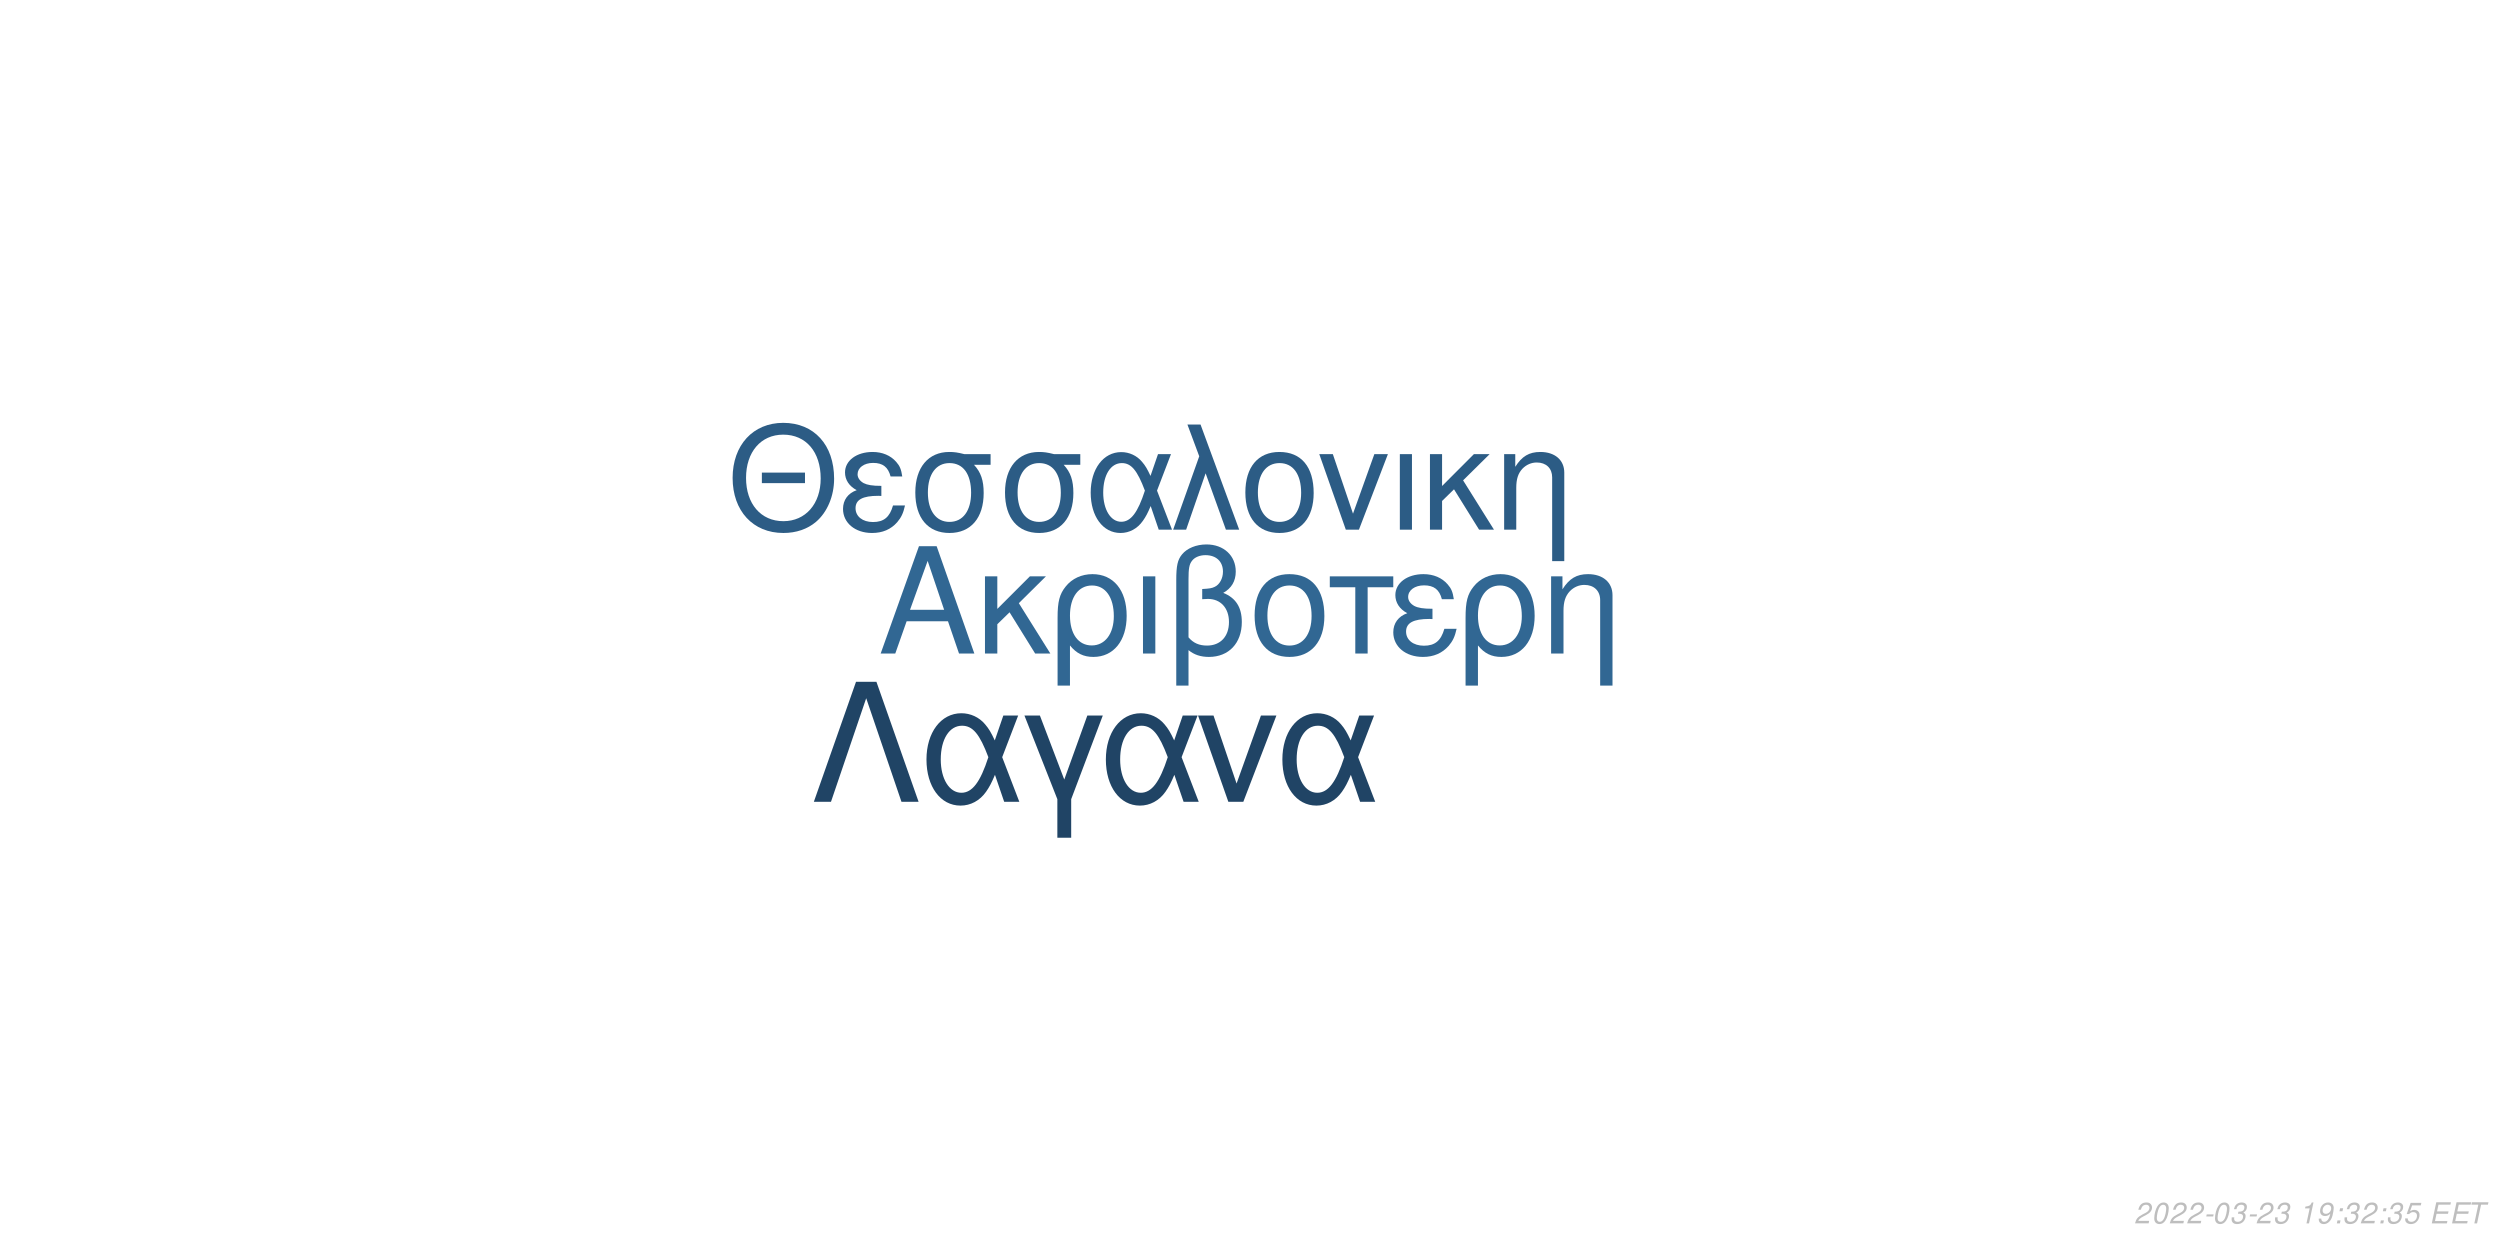
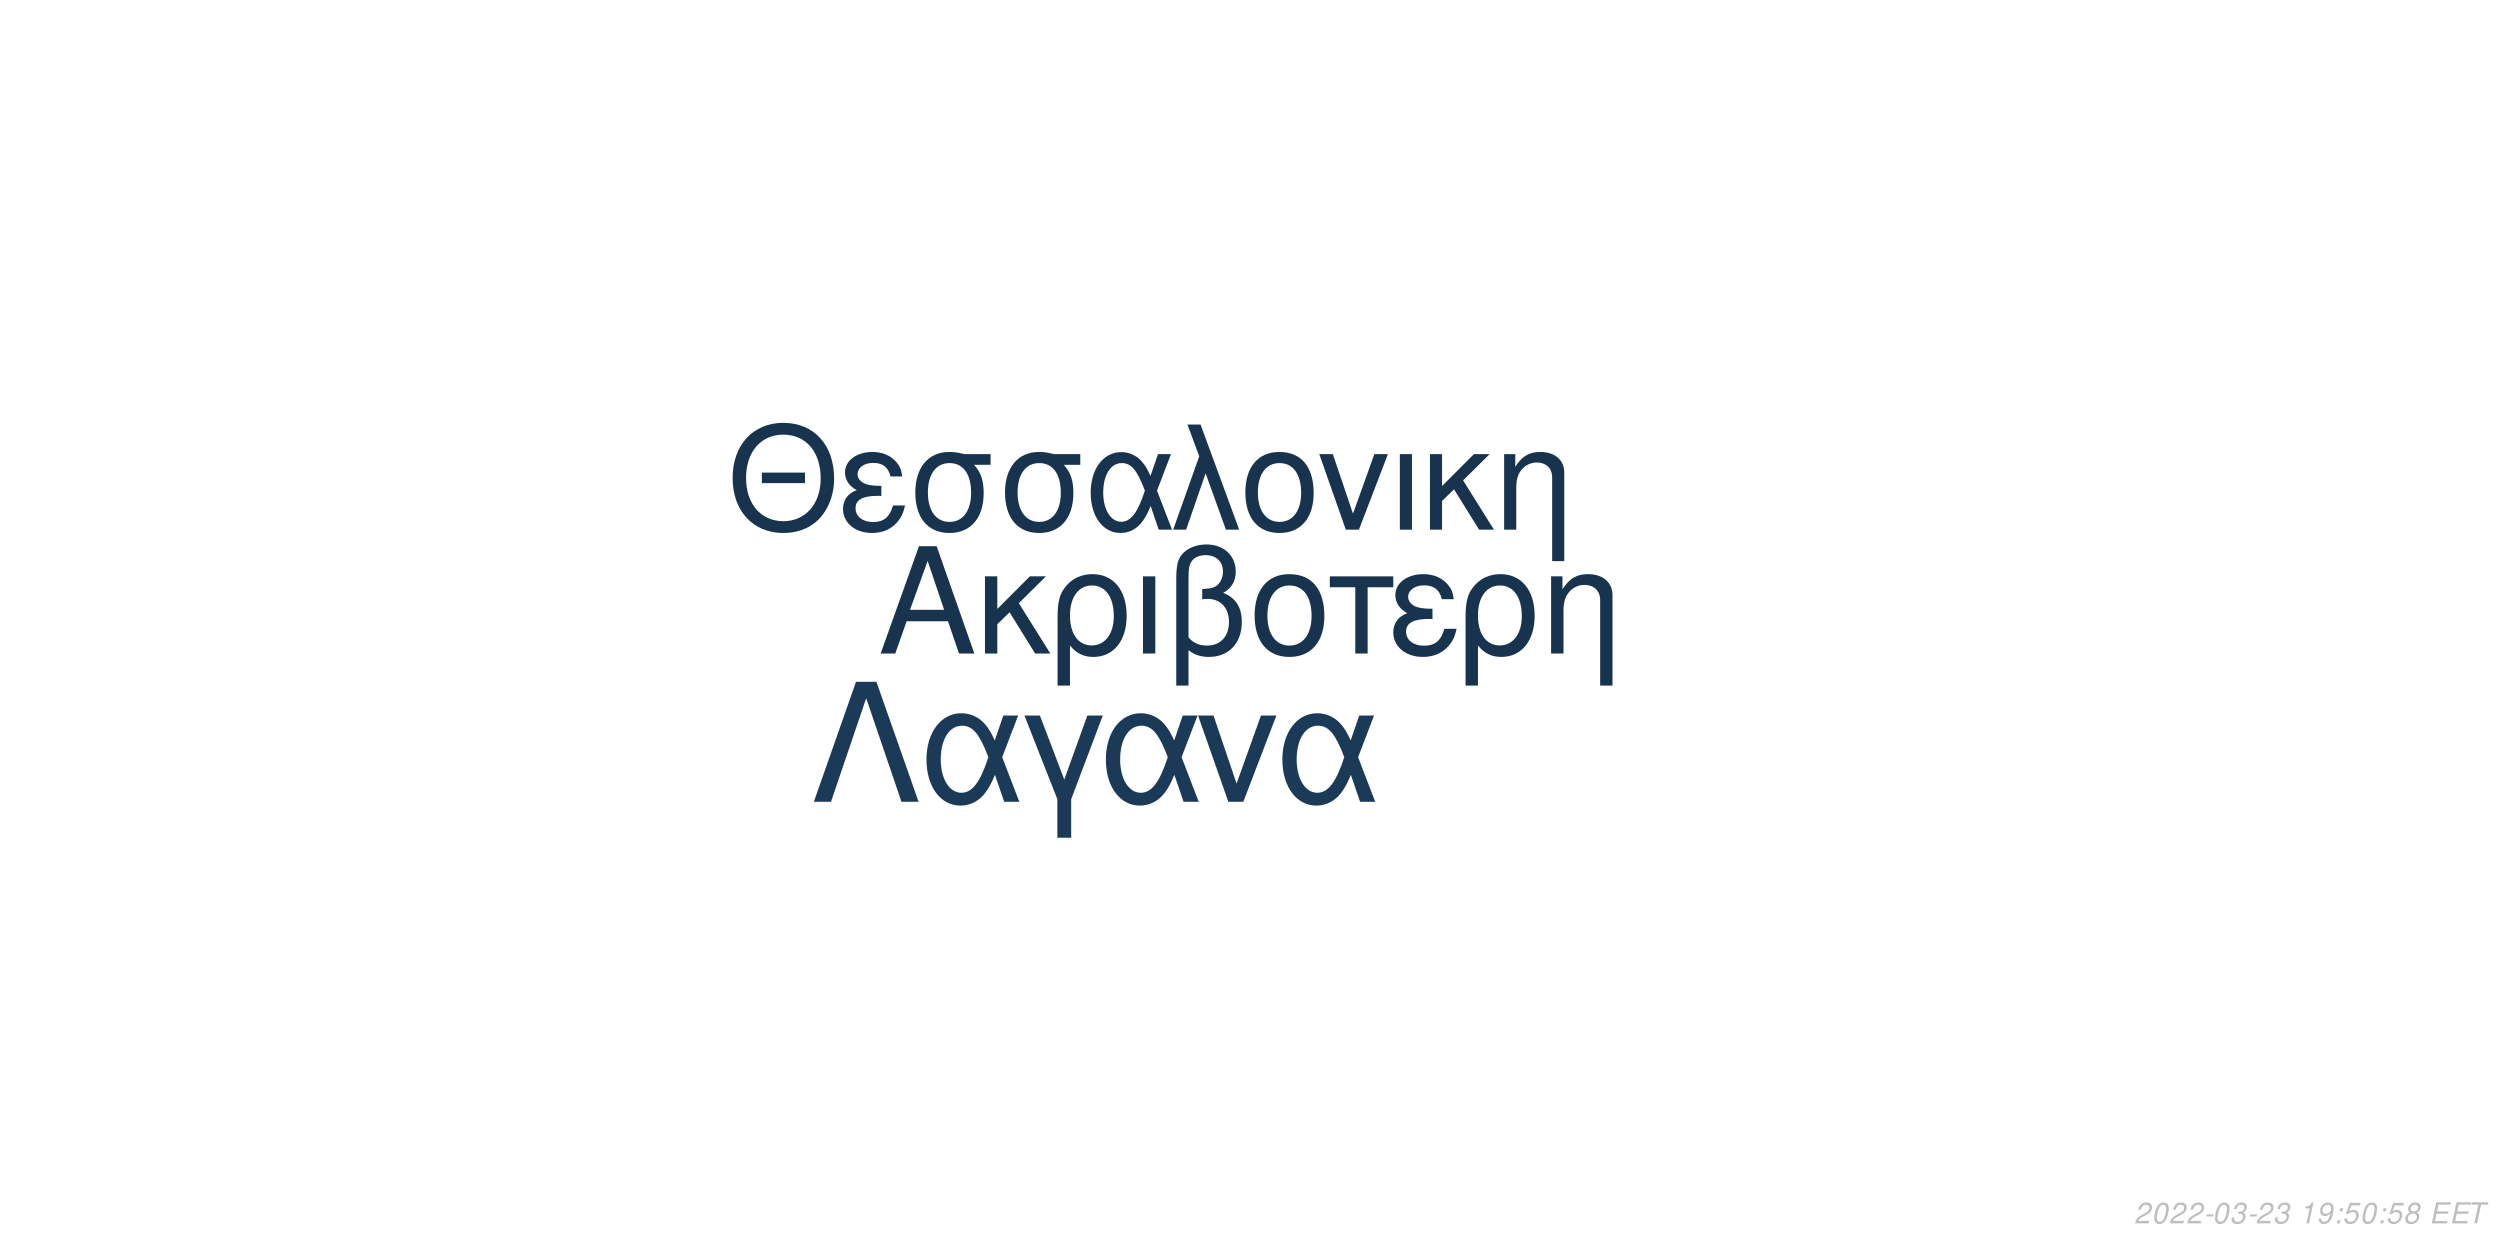
<svg xmlns="http://www.w3.org/2000/svg" xmlns:xlink="http://www.w3.org/1999/xlink" width="864pt" height="432pt" viewBox="0 0 864 432" version="1.1">
  <defs>
    <g>
      <symbol overflow="visible" id="glyph0-0">
        <path style="stroke:none;" d="" />
      </symbol>
      <symbol overflow="visible" id="glyph0-1">
        <path style="stroke:none;" d="M 24.125 -11.141 L 27.938 0 L 33.234 0 L 20.203 -37.094 L 14.094 -37.094 L 0.859 0 L 5.906 0 L 9.828 -11.141 Z M 22.797 -15.109 L 11 -15.109 L 17.094 -32.016 Z M 22.797 -15.109 " />
      </symbol>
      <symbol overflow="visible" id="glyph0-2">
        <path style="stroke:none;" d="M 7.172 -15.422 L 7.172 -26.672 L 2.906 -26.672 L 2.906 0 L 7.172 0 L 7.172 -10.125 L 11.406 -14.25 L 20.25 0 L 25.5 0 L 14.609 -17.406 L 23.969 -26.672 L 18.422 -26.672 Z M 7.172 -15.422 " />
      </symbol>
      <symbol overflow="visible" id="glyph0-3">
        <path style="stroke:none;" d="M 3 11.094 L 7.281 11.094 L 7.281 -2.797 C 9.516 -0.047 11.953 1.172 15.375 1.172 C 22.344 1.172 26.875 -4.422 26.875 -13.031 C 26.875 -21.891 22.297 -27.438 15.062 -27.438 C 11.297 -27.438 7.984 -25.906 5.797 -23.156 C 3.672 -20.516 3 -17.969 3 -12.359 Z M 14.906 -23.516 C 19.547 -23.516 22.438 -19.438 22.438 -12.922 C 22.438 -6.812 19.391 -2.797 14.812 -2.797 C 10.172 -2.797 7.281 -6.766 7.281 -13.125 C 7.281 -19.484 10.234 -23.516 14.906 -23.516 Z M 14.906 -23.516 " />
      </symbol>
      <symbol overflow="visible" id="glyph0-4">
        <path style="stroke:none;" d="M 3.516 0 L 7.781 0 L 7.781 -26.672 L 3.516 -26.672 Z M 3.516 0 " />
      </symbol>
      <symbol overflow="visible" id="glyph0-5">
        <path style="stroke:none;" d="M 4.016 11.094 L 8.25 11.094 L 8.25 -1.172 C 10.172 0.406 12.422 1.172 15.312 1.172 C 22.188 1.172 26.672 -3.609 26.672 -10.891 C 26.672 -15.984 24.578 -19.234 20.25 -20.969 C 23.109 -22.547 24.578 -25.031 24.578 -28.344 C 24.578 -33.844 20.406 -37.703 14.453 -37.703 C 10.938 -37.703 7.734 -36.391 6 -34.25 C 4.484 -32.422 4.016 -30.328 4.016 -25.391 Z M 8.25 -25.656 C 8.25 -29.359 8.5 -30.844 9.469 -32.062 C 10.375 -33.281 12.156 -34 14.094 -34 C 17.812 -34 20.156 -31.812 20.156 -28.297 C 20.156 -25.953 18.984 -23.812 17.297 -23.047 C 16.281 -22.547 15.469 -22.438 12.984 -22.297 L 12.984 -18.781 C 13.734 -18.828 14.344 -18.875 14.969 -18.875 C 19.344 -18.875 22.234 -15.719 22.234 -10.891 C 22.234 -5.906 19.281 -2.75 14.656 -2.75 C 11.953 -2.75 9.922 -3.609 8.25 -5.594 Z M 8.25 -25.656 " />
      </symbol>
      <symbol overflow="visible" id="glyph0-6">
        <path style="stroke:none;" d="M 14.094 -27.438 C 6.562 -27.438 2.094 -22.094 2.094 -13.125 C 2.094 -4.125 6.562 1.172 14.141 1.172 C 21.672 1.172 26.203 -4.172 26.203 -12.922 C 26.203 -22.188 21.828 -27.438 14.094 -27.438 Z M 14.141 -23.516 C 18.938 -23.516 21.781 -19.594 21.781 -12.984 C 21.781 -6.672 18.828 -2.75 14.141 -2.75 C 9.422 -2.75 6.516 -6.672 6.516 -13.125 C 6.516 -19.594 9.422 -23.516 14.141 -23.516 Z M 14.141 -23.516 " />
      </symbol>
      <symbol overflow="visible" id="glyph0-7">
        <path style="stroke:none;" d="M 7.891 0 L 12.156 0 L 12.156 -22.906 L 21.016 -22.906 L 21.016 -26.672 L -0.922 -26.672 L -0.922 -22.906 L 7.891 -22.906 Z M 7.891 0 " />
      </symbol>
      <symbol overflow="visible" id="glyph0-8">
        <path style="stroke:none;" d="M 14.562 -15.469 C 11.344 -15.469 9.562 -15.781 8.297 -16.438 C 6.922 -17.203 6.156 -18.328 6.156 -19.547 C 6.156 -21.891 8.453 -23.562 11.656 -23.562 C 15.062 -23.562 16.953 -22.094 17.812 -18.781 L 21.938 -18.781 C 21.578 -21.266 21.062 -22.5 19.797 -23.922 C 17.812 -26.203 14.906 -27.438 11.453 -27.438 C 5.797 -27.438 1.734 -24.375 1.734 -20.203 C 1.734 -17.609 3.156 -15.375 5.859 -13.938 C 2.797 -12.875 1.016 -10.484 1.016 -7.328 C 1.016 -2.391 5.297 1.172 11.25 1.172 C 14.969 1.172 17.906 -0.109 20.156 -2.641 C 21.578 -4.328 22.297 -5.797 22.906 -8.547 L 18.672 -8.547 C 17.5 -4.422 15.422 -2.703 11.609 -2.703 C 7.938 -2.703 5.438 -4.688 5.438 -7.578 C 5.438 -10.578 7.938 -11.953 13.484 -11.953 C 13.641 -11.953 14.094 -11.953 14.562 -11.906 Z M 14.562 -15.469 " />
      </symbol>
      <symbol overflow="visible" id="glyph0-9">
        <path style="stroke:none;" d="M 3.562 -26.672 L 3.562 0 L 7.844 0 L 7.844 -14.703 C 7.844 -17.906 8.5 -19.891 10.031 -21.531 C 11.406 -22.953 13.188 -23.719 15.062 -23.719 C 18.375 -23.719 20.516 -21.672 20.516 -18.469 L 20.516 11.094 L 24.781 11.094 L 24.781 -20.156 C 24.781 -24.578 21.469 -27.438 16.328 -27.438 C 12.359 -27.438 9.828 -25.906 7.484 -22.188 L 7.484 -26.672 Z M 3.562 -26.672 " />
      </symbol>
      <symbol overflow="visible" id="glyph1-0">
        <path style="stroke:none;" d="" />
      </symbol>
      <symbol overflow="visible" id="glyph1-1">
        <path style="stroke:none;" d="M 26.859 -19.734 L 11.953 -19.734 L 11.953 -16.094 L 26.859 -16.094 Z M 19.328 -36.922 C 8.922 -36.922 1.844 -29.25 1.844 -17.891 C 1.844 -6.484 8.875 1.141 19.391 1.141 C 23.812 1.141 27.703 -0.203 30.641 -2.688 C 34.578 -6.031 36.922 -11.656 36.922 -17.594 C 36.922 -29.297 30 -36.922 19.328 -36.922 Z M 19.328 -32.844 C 27.203 -32.844 32.281 -26.906 32.281 -17.688 C 32.281 -8.922 27.062 -2.938 19.391 -2.938 C 11.609 -2.938 6.484 -8.922 6.484 -17.891 C 6.484 -26.859 11.609 -32.844 19.328 -32.844 Z M 19.328 -32.844 " />
      </symbol>
      <symbol overflow="visible" id="glyph1-2">
        <path style="stroke:none;" d="M 14.25 -15.141 C 11.109 -15.141 9.375 -15.453 8.125 -16.094 C 6.781 -16.844 6.031 -17.938 6.031 -19.141 C 6.031 -21.422 8.266 -23.078 11.406 -23.078 C 14.75 -23.078 16.594 -21.625 17.438 -18.391 L 21.469 -18.391 C 21.125 -20.828 20.625 -22.031 19.391 -23.422 C 17.438 -25.656 14.594 -26.859 11.219 -26.859 C 5.688 -26.859 1.688 -23.875 1.688 -19.781 C 1.688 -17.234 3.094 -15.047 5.734 -13.656 C 2.734 -12.609 1 -10.266 1 -7.172 C 1 -2.344 5.188 1.141 11.016 1.141 C 14.656 1.141 17.547 -0.094 19.734 -2.594 C 21.125 -4.234 21.828 -5.688 22.422 -8.375 L 18.281 -8.375 C 17.141 -4.328 15.094 -2.641 11.359 -2.641 C 7.766 -2.641 5.328 -4.578 5.328 -7.422 C 5.328 -10.359 7.766 -11.703 13.203 -11.703 C 13.359 -11.703 13.797 -11.703 14.25 -11.656 Z M 14.25 -15.141 " />
      </symbol>
      <symbol overflow="visible" id="glyph1-3">
        <path style="stroke:none;" d="M 29 -26.109 L 19.938 -26.109 C 17.594 -26.703 16.438 -26.859 14.703 -26.859 C 7.469 -26.859 2.984 -21.469 2.984 -12.859 C 2.984 -4.031 7.375 1.141 14.797 1.141 C 22.172 1.141 26.609 -4.078 26.609 -12.656 C 26.609 -17.047 25.656 -19.828 23.266 -22.422 L 29 -22.422 Z M 14.797 -23.016 C 19.531 -23.016 22.266 -19.234 22.266 -12.75 C 22.266 -6.531 19.438 -2.688 14.797 -2.688 C 10.172 -2.688 7.328 -6.531 7.328 -12.859 C 7.328 -19.188 10.172 -23.016 14.797 -23.016 Z M 14.797 -23.016 " />
      </symbol>
      <symbol overflow="visible" id="glyph1-4">
        <path style="stroke:none;" d="M 29.344 -26.109 L 24.859 -26.109 L 22.266 -18.578 C 21.125 -21.031 20.484 -22.125 19.328 -23.469 C 17.547 -25.609 14.906 -26.812 12.156 -26.812 C 5.984 -26.812 1.594 -20.984 1.594 -12.812 C 1.594 -4.578 5.828 1.141 11.906 1.141 C 14.953 1.141 17.734 -0.344 19.625 -3.047 C 20.672 -4.531 21.281 -5.688 22.328 -8.172 L 25.109 0 L 29.703 0 L 24.516 -13.5 Z M 20.328 -13.5 C 17.891 -5.922 15.453 -2.734 12.156 -2.734 C 8.516 -2.734 5.922 -6.922 5.922 -12.812 C 5.922 -18.938 8.516 -23.016 12.359 -23.016 C 15.594 -23.016 17.688 -20.531 20.328 -13.5 Z M 20.328 -13.5 " />
      </symbol>
      <symbol overflow="visible" id="glyph1-5">
        <path style="stroke:none;" d="M 1.094 0 L 5.578 0 L 12.312 -19.484 L 19.328 0 L 23.922 0 L 10.562 -36.328 L 6.031 -36.328 L 10.109 -25.359 Z M 1.094 0 " />
      </symbol>
      <symbol overflow="visible" id="glyph1-6">
        <path style="stroke:none;" d="M 13.797 -26.859 C 6.422 -26.859 2.047 -21.625 2.047 -12.859 C 2.047 -4.031 6.422 1.141 13.859 1.141 C 21.234 1.141 25.656 -4.078 25.656 -12.656 C 25.656 -21.719 21.375 -26.859 13.797 -26.859 Z M 13.859 -23.016 C 18.531 -23.016 21.328 -19.188 21.328 -12.703 C 21.328 -6.531 18.438 -2.688 13.859 -2.688 C 9.219 -2.688 6.375 -6.531 6.375 -12.859 C 6.375 -19.188 9.219 -23.016 13.859 -23.016 Z M 13.859 -23.016 " />
      </symbol>
      <symbol overflow="visible" id="glyph1-7">
        <path style="stroke:none;" d="M 14.297 0 L 24.312 -26.109 L 19.625 -26.109 L 12.25 -5.531 L 5.281 -26.109 L 0.594 -26.109 L 9.766 0 Z M 14.297 0 " />
      </symbol>
      <symbol overflow="visible" id="glyph1-8">
        <path style="stroke:none;" d="M 3.438 0 L 7.625 0 L 7.625 -26.109 L 3.438 -26.109 Z M 3.438 0 " />
      </symbol>
      <symbol overflow="visible" id="glyph1-9">
        <path style="stroke:none;" d="M 7.031 -15.094 L 7.031 -26.109 L 2.844 -26.109 L 2.844 0 L 7.031 0 L 7.031 -9.922 L 11.156 -13.953 L 19.828 0 L 24.969 0 L 14.297 -17.047 L 23.469 -26.109 L 18.031 -26.109 Z M 7.031 -15.094 " />
      </symbol>
      <symbol overflow="visible" id="glyph1-10">
        <path style="stroke:none;" d="M 3.484 -26.109 L 3.484 0 L 7.672 0 L 7.672 -14.406 C 7.672 -17.547 8.328 -19.484 9.812 -21.078 C 11.156 -22.469 12.906 -23.219 14.75 -23.219 C 17.984 -23.219 20.078 -21.234 20.078 -18.094 L 20.078 10.859 L 24.266 10.859 L 24.266 -19.734 C 24.266 -24.062 21.031 -26.859 16 -26.859 C 12.109 -26.859 9.609 -25.359 7.328 -21.719 L 7.328 -26.109 Z M 3.484 -26.109 " />
      </symbol>
      <symbol overflow="visible" id="glyph2-0">
        <path style="stroke:none;" d="" />
      </symbol>
      <symbol overflow="visible" id="glyph2-1">
        <path style="stroke:none;" d="M 22.531 -41.484 L 15.484 -41.484 L 0.906 0 L 6.828 0 L 19 -35.797 L 31.188 0 L 37.109 0 Z M 22.531 -41.484 " />
      </symbol>
      <symbol overflow="visible" id="glyph2-2">
        <path style="stroke:none;" d="M 33.516 -29.812 L 28.391 -29.812 L 25.438 -21.219 C 24.125 -24.016 23.391 -25.266 22.078 -26.797 C 20.031 -29.25 17.016 -30.609 13.891 -30.609 C 6.828 -30.609 1.828 -23.953 1.828 -14.625 C 1.828 -5.234 6.656 1.312 13.594 1.312 C 17.078 1.312 20.266 -0.391 22.422 -3.469 C 23.609 -5.172 24.297 -6.484 25.5 -9.328 L 28.688 0 L 33.922 0 L 28 -15.422 Z M 23.219 -15.422 C 20.422 -6.766 17.641 -3.125 13.891 -3.125 C 9.734 -3.125 6.766 -7.906 6.766 -14.625 C 6.766 -21.625 9.734 -26.297 14.109 -26.297 C 17.812 -26.297 20.203 -23.453 23.219 -15.422 Z M 23.219 -15.422 " />
      </symbol>
      <symbol overflow="visible" id="glyph2-3">
        <path style="stroke:none;" d="M 12.062 12.406 L 16.844 12.406 L 16.844 -0.906 L 27.766 -29.812 L 22.422 -29.812 L 14.453 -7.688 L 6.031 -29.812 L 0.688 -29.812 L 12.062 -0.906 Z M 12.062 12.406 " />
      </symbol>
      <symbol overflow="visible" id="glyph2-4">
        <path style="stroke:none;" d="M 16.328 0 L 27.766 -29.812 L 22.422 -29.812 L 14 -6.312 L 6.031 -29.812 L 0.688 -29.812 L 11.156 0 Z M 16.328 0 " />
      </symbol>
      <symbol overflow="visible" id="glyph3-0">
        <path style="stroke:none;" d="" />
      </symbol>
      <symbol overflow="visible" id="glyph3-1">
        <path style="stroke:none;" d="M 5.234 -0.875 L 1.469 -0.875 C 1.641 -1.375 2.203 -1.891 3.109 -2.344 L 4.234 -2.938 C 5.562 -3.625 6.219 -4.469 6.219 -5.484 C 6.219 -5.938 6.062 -6.359 5.797 -6.656 C 5.469 -7.047 4.984 -7.234 4.312 -7.234 C 2.766 -7.234 1.891 -6.453 1.484 -4.734 L 2.375 -4.734 C 2.484 -5.188 2.609 -5.484 2.797 -5.75 C 3.094 -6.203 3.609 -6.453 4.188 -6.453 C 4.891 -6.453 5.344 -6.031 5.344 -5.375 C 5.344 -4.703 4.859 -4.094 4.016 -3.656 L 2.984 -3.125 C 1.234 -2.188 0.797 -1.656 0.344 -0.016 L 5.047 -0.016 Z M 5.234 -0.875 " />
      </symbol>
      <symbol overflow="visible" id="glyph3-2">
        <path style="stroke:none;" d="M 4.203 -7.234 C 3.375 -7.234 2.688 -6.812 2.125 -5.984 C 1.484 -5.047 0.984 -3.188 0.984 -1.734 C 0.984 -1.109 1.172 -0.562 1.484 -0.266 C 1.797 0.047 2.281 0.234 2.766 0.234 C 3.625 0.234 4.281 -0.156 4.859 -1.016 C 5.516 -1.953 6 -3.797 6 -5.266 C 6 -6.5 5.328 -7.234 4.203 -7.234 Z M 4.094 -6.453 C 4.734 -6.453 5.125 -5.984 5.125 -5.156 C 5.125 -4.203 4.781 -2.625 4.406 -1.812 C 3.984 -0.938 3.516 -0.547 2.875 -0.547 C 2.25 -0.547 1.875 -1.031 1.875 -1.828 C 1.875 -2.797 2.203 -4.344 2.594 -5.203 C 2.984 -6.047 3.453 -6.453 4.094 -6.453 Z M 4.094 -6.453 " />
      </symbol>
      <symbol overflow="visible" id="glyph3-3">
        <path style="stroke:none;" d="M 3.516 -3.125 L 1.125 -3.125 L 0.969 -2.406 L 3.359 -2.406 Z M 3.516 -3.125 " />
      </symbol>
      <symbol overflow="visible" id="glyph3-4">
        <path style="stroke:none;" d="M 2.922 -3.312 C 3.125 -3.344 3.234 -3.344 3.375 -3.344 C 4.203 -3.344 4.688 -3 4.688 -2.406 C 4.688 -1.312 3.906 -0.547 2.781 -0.547 C 2.047 -0.547 1.594 -0.938 1.594 -1.562 C 1.594 -1.719 1.609 -1.844 1.656 -2.094 L 0.766 -2.094 C 0.734 -1.797 0.719 -1.641 0.719 -1.469 C 0.719 -0.375 1.406 0.234 2.641 0.234 C 3.547 0.234 4.297 -0.078 4.812 -0.656 C 5.266 -1.156 5.562 -1.875 5.562 -2.547 C 5.562 -3.125 5.344 -3.453 4.797 -3.734 C 5.641 -4.234 6.016 -4.844 6.016 -5.734 C 6.016 -6.656 5.312 -7.234 4.203 -7.234 C 3.375 -7.234 2.672 -6.938 2.188 -6.375 C 1.891 -6.031 1.703 -5.641 1.516 -4.906 L 2.391 -4.906 C 2.5 -5.359 2.594 -5.594 2.734 -5.812 C 3.047 -6.234 3.516 -6.453 4.078 -6.453 C 4.734 -6.453 5.141 -6.125 5.141 -5.578 C 5.141 -5.188 5.016 -4.797 4.797 -4.547 C 4.516 -4.234 4 -4.062 3.266 -4.062 L 3.078 -4.062 Z M 2.922 -3.312 " />
      </symbol>
      <symbol overflow="visible" id="glyph3-5">
        <path style="stroke:none;" d="" />
      </symbol>
      <symbol overflow="visible" id="glyph3-6">
        <path style="stroke:none;" d="M 3.703 -5.188 L 2.594 0 L 3.469 0 L 5.016 -7.234 L 4.438 -7.234 C 3.906 -6.156 3.688 -6.016 2.234 -5.812 L 2.109 -5.188 Z M 3.703 -5.188 " />
      </symbol>
      <symbol overflow="visible" id="glyph3-7">
        <path style="stroke:none;" d="M 0.844 -1.656 C 0.844 -1.547 0.844 -1.438 0.844 -1.375 C 0.844 -0.406 1.531 0.234 2.578 0.234 C 3.203 0.234 3.766 0.016 4.297 -0.438 C 4.938 -1 5.312 -1.656 5.594 -2.719 C 5.844 -3.672 6.016 -4.766 6.016 -5.375 C 6.016 -5.844 5.844 -6.328 5.547 -6.656 C 5.203 -7.031 4.703 -7.234 4.062 -7.234 C 2.516 -7.234 1.297 -5.938 1.297 -4.266 C 1.297 -3.203 1.984 -2.547 3.047 -2.547 C 3.484 -2.547 3.953 -2.672 4.281 -2.891 C 4.406 -2.984 4.547 -3.078 4.828 -3.344 C 4.438 -1.484 3.703 -0.547 2.703 -0.547 C 2.109 -0.547 1.719 -0.938 1.719 -1.547 L 1.719 -1.656 Z M 3.953 -6.453 C 4.625 -6.453 5.141 -5.953 5.141 -5.281 C 5.141 -4.188 4.312 -3.312 3.297 -3.312 C 2.594 -3.312 2.172 -3.734 2.172 -4.453 C 2.172 -5.562 2.984 -6.453 3.953 -6.453 Z M 3.953 -6.453 " />
      </symbol>
      <symbol overflow="visible" id="glyph3-8">
        <path style="stroke:none;" d="M 2.359 -1.031 L 1.312 -1.031 L 1.094 0 L 2.141 0 Z M 3.266 -5.234 L 2.219 -5.234 L 2 -4.203 L 3.047 -4.203 Z M 3.266 -5.234 " />
      </symbol>
      <symbol overflow="visible" id="glyph3-9">
        <path style="stroke:none;" d="M 6.297 -7.094 L 2.594 -7.094 L 1.234 -3.234 L 2.047 -3.234 C 2.656 -3.766 2.938 -3.906 3.531 -3.906 C 4.328 -3.906 4.797 -3.453 4.797 -2.688 C 4.797 -1.438 3.969 -0.547 2.828 -0.547 C 2.031 -0.547 1.609 -0.938 1.578 -1.734 L 0.703 -1.734 L 0.703 -1.516 C 0.703 -0.938 0.844 -0.547 1.188 -0.266 C 1.562 0.062 2.078 0.234 2.703 0.234 C 3.656 0.234 4.391 -0.156 4.984 -0.922 C 5.422 -1.5 5.672 -2.234 5.672 -2.953 C 5.672 -4 4.938 -4.672 3.812 -4.672 C 3.328 -4.672 2.906 -4.547 2.406 -4.234 L 3.109 -6.219 L 6.109 -6.219 Z M 6.297 -7.094 " />
      </symbol>
      <symbol overflow="visible" id="glyph3-10">
+         <path style="stroke:none;" d="M 4.766 -3.797 C 5.078 -3.969 5.234 -4.078 5.438 -4.234 C 5.812 -4.594 6.062 -5.172 6.062 -5.734 C 6.062 -6.625 5.344 -7.234 4.266 -7.234 C 2.812 -7.234 1.703 -6.219 1.703 -4.875 C 1.703 -4.406 1.875 -4.125 2.359 -3.812 C 1.297 -3.312 0.75 -2.516 0.75 -1.469 C 0.75 -0.438 1.547 0.234 2.812 0.234 C 3.656 0.234 4.359 -0.094 4.938 -0.734 C 5.359 -1.234 5.609 -1.859 5.609 -2.438 C 5.609 -3.047 5.312 -3.516 4.766 -3.797 Z M 4.109 -6.453 C 4.797 -6.453 5.188 -6.125 5.188 -5.578 C 5.188 -5.266 5.062 -4.922 4.859 -4.672 C 4.562 -4.312 4.188 -4.156 3.656 -4.156 C 2.984 -4.156 2.594 -4.453 2.594 -4.984 C 2.594 -5.859 3.203 -6.453 4.109 -6.453 Z M 3.453 -3.406 C 4.234 -3.406 4.734 -2.984 4.734 -2.312 C 4.734 -1.312 3.922 -0.547 2.875 -0.547 C 2.125 -0.547 1.625 -0.969 1.625 -1.625 C 1.625 -2.609 2.438 -3.406 3.453 -3.406 Z M 3.453 -3.406 " />
+       </symbol>
+       <symbol overflow="visible" id="glyph3-11">
        <path style="stroke:none;" d="M 2.547 -3.312 L 6.5 -3.312 L 6.688 -4.141 L 2.719 -4.141 L 3.219 -6.469 L 7.344 -6.469 L 7.516 -7.297 L 2.453 -7.297 L 0.906 0 L 6.125 0 L 6.297 -0.812 L 2.016 -0.812 Z M 2.547 -3.312 " />
      </symbol>
-       <symbol overflow="visible" id="glyph3-11">
+       <symbol overflow="visible" id="glyph3-12">
        <path style="stroke:none;" d="M 4.938 -6.469 L 7.312 -6.469 L 7.484 -7.297 L 1.75 -7.297 L 1.578 -6.469 L 3.984 -6.469 L 2.609 0 L 3.547 0 Z M 4.938 -6.469 " />
      </symbol>
    </g>
  </defs>
  <g id="surface1">
    <rect x="0" y="0" width="864" height="432" style="fill:rgb(100%,100%,100%);fill-opacity:1;stroke:none;" />
-     <g style="fill:rgb(19.216%,40.392%,57.647%);fill-opacity:1;">
+     <g style="fill:rgb(9.02%,20%,30.196%);fill-opacity:1;">
      <use xlink:href="#glyph0-1" x="303.5" y="225.861" />
      <use xlink:href="#glyph0-2" x="337.5" y="225.861" />
      <use xlink:href="#glyph0-3" x="362.5" y="225.861" />
      <use xlink:href="#glyph0-4" x="391.5" y="225.861" />
      <use xlink:href="#glyph0-5" x="402.5" y="225.861" />
      <use xlink:href="#glyph0-6" x="431.5" y="225.861" />
      <use xlink:href="#glyph0-7" x="460.5" y="225.861" />
      <use xlink:href="#glyph0-8" x="480.5" y="225.861" />
      <use xlink:href="#glyph0-3" x="503.5" y="225.861" />
      <use xlink:href="#glyph0-9" x="532.5" y="225.861" />
    </g>
-     <g style="fill:rgb(17.255%,36.078%,52.157%);fill-opacity:1;">
+     <g style="fill:rgb(9.02%,20%,30.588%);fill-opacity:1;">
      <use xlink:href="#glyph1-1" x="251.348" y="183.058" />
      <use xlink:href="#glyph1-2" x="290.348" y="183.058" />
      <use xlink:href="#glyph1-3" x="313.348" y="183.058" />
      <use xlink:href="#glyph1-3" x="344.348" y="183.058" />
      <use xlink:href="#glyph1-4" x="375.348" y="183.058" />
      <use xlink:href="#glyph1-5" x="404.348" y="183.058" />
      <use xlink:href="#glyph1-6" x="428.348" y="183.058" />
      <use xlink:href="#glyph1-7" x="455.348" y="183.058" />
      <use xlink:href="#glyph1-8" x="480.348" y="183.058" />
      <use xlink:href="#glyph1-9" x="491.348" y="183.058" />
      <use xlink:href="#glyph1-10" x="516.348" y="183.058" />
    </g>
-     <g style="fill:rgb(12.549%,26.667%,39.608%);fill-opacity:1;">
+     <g style="fill:rgb(10.588%,22.745%,34.118%);fill-opacity:1;">
      <use xlink:href="#glyph2-1" x="280.359" y="277.105" />
      <use xlink:href="#glyph2-2" x="318.359" y="277.105" />
      <use xlink:href="#glyph2-3" x="353.359" y="277.105" />
      <use xlink:href="#glyph2-2" x="380.359" y="277.105" />
      <use xlink:href="#glyph2-4" x="413.359" y="277.105" />
      <use xlink:href="#glyph2-2" x="441.359" y="277.105" />
    </g>
    <g style="fill:rgb(74.51%,74.51%,74.51%);fill-opacity:1;">
      <use xlink:href="#glyph3-1" x="737.52" y="422.81" />
      <use xlink:href="#glyph3-2" x="743.52" y="422.81" />
      <use xlink:href="#glyph3-1" x="749.52" y="422.81" />
      <use xlink:href="#glyph3-1" x="755.52" y="422.81" />
      <use xlink:href="#glyph3-3" x="761.52" y="422.81" />
      <use xlink:href="#glyph3-2" x="764.52" y="422.81" />
      <use xlink:href="#glyph3-4" x="770.52" y="422.81" />
      <use xlink:href="#glyph3-3" x="776.52" y="422.81" />
      <use xlink:href="#glyph3-1" x="779.52" y="422.81" />
      <use xlink:href="#glyph3-4" x="785.52" y="422.81" />
      <use xlink:href="#glyph3-5" x="791.52" y="422.81" />
      <use xlink:href="#glyph3-6" x="794.52" y="422.81" />
      <use xlink:href="#glyph3-7" x="800.52" y="422.81" />
      <use xlink:href="#glyph3-8" x="806.52" y="422.81" />
-       <use xlink:href="#glyph3-4" x="809.52" y="422.81" />
-       <use xlink:href="#glyph3-1" x="815.52" y="422.81" />
+       <use xlink:href="#glyph3-9" x="809.52" y="422.81" />
+       <use xlink:href="#glyph3-2" x="815.52" y="422.81" />
      <use xlink:href="#glyph3-8" x="821.52" y="422.81" />
-       <use xlink:href="#glyph3-4" x="824.52" y="422.81" />
-       <use xlink:href="#glyph3-9" x="830.52" y="422.81" />
+       <use xlink:href="#glyph3-9" x="824.52" y="422.81" />
+       <use xlink:href="#glyph3-10" x="830.52" y="422.81" />
      <use xlink:href="#glyph3-5" x="836.52" y="422.81" />
-       <use xlink:href="#glyph3-10" x="839.52" y="422.81" />
-       <use xlink:href="#glyph3-10" x="846.52" y="422.81" />
-       <use xlink:href="#glyph3-11" x="852.52" y="422.81" />
+       <use xlink:href="#glyph3-11" x="839.52" y="422.81" />
+       <use xlink:href="#glyph3-11" x="846.52" y="422.81" />
+       <use xlink:href="#glyph3-12" x="852.52" y="422.81" />
    </g>
  </g>
</svg>
